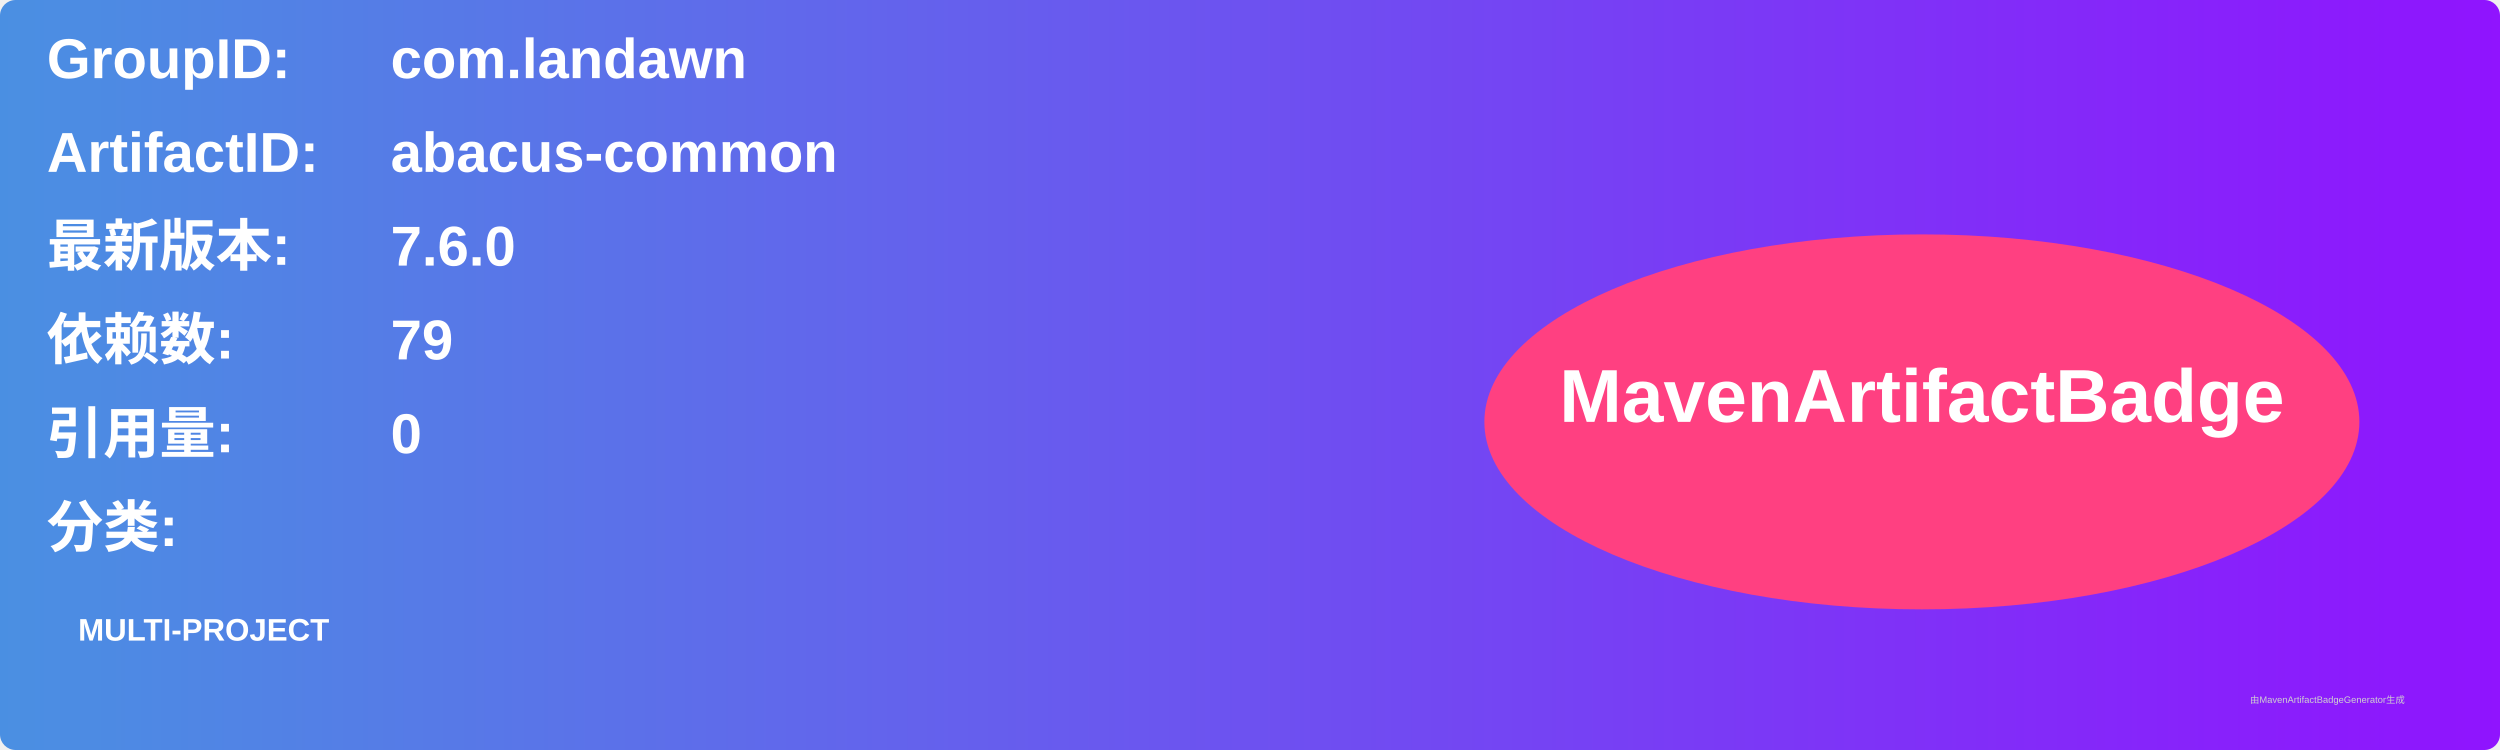
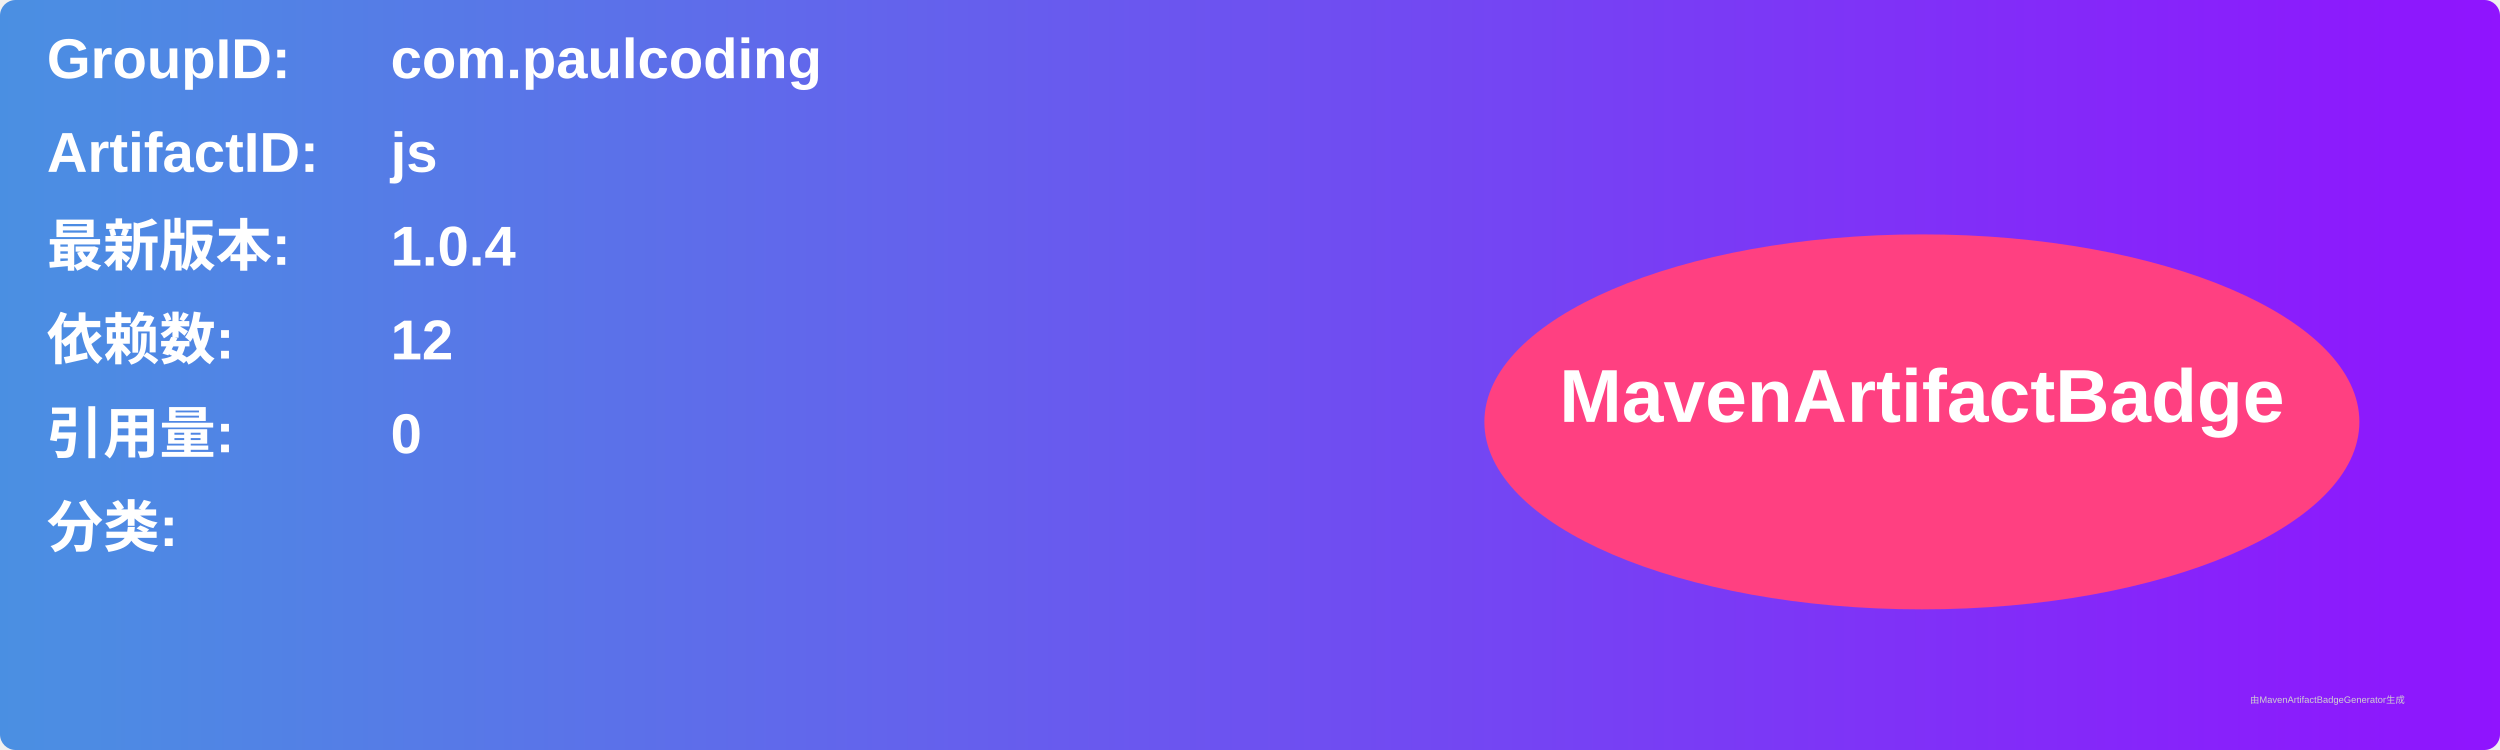
<svg xmlns="http://www.w3.org/2000/svg" width="800" height="240" viewBox="0 0 800 240">
  <linearGradient id="grad" x1="0%" y1="0%" x2="100%" y2="0%">
    <stop offset="0%" stop-color="#4a90e2" />
    <stop offset="100%" stop-color="#9013fe" />
  </linearGradient>
  <rect width="100%" height="100%" rx="5" ry="5" fill="url(#grad)" />
  <g transform="translate(15, 15)">
    <text x="0" y="10" font-family="Arial" font-size="18" fill="white" font-weight="bold" width="260">GroupID:</text>
-     <text x="110" y="10" font-family="Arial" font-size="18" fill="white" font-weight="bold" width="460">com.landawn</text>
+     <text x="110" y="10" font-family="Arial" font-size="18" fill="white" font-weight="bold" width="460">com.paulcoding</text>
    <text x="0" y="40" font-family="Arial" font-size="18" fill="white" font-weight="bold" width="260">ArtifactID:</text>
-     <text x="110" y="40" font-family="Arial" font-size="18" fill="white" font-weight="bold" width="460">abacus-common</text>
+     <text x="110" y="40" font-family="Arial" font-size="18" fill="white" font-weight="bold" width="460">js</text>
    <text x="0" y="70" font-family="Arial" font-size="18" fill="white" font-weight="bold">最新版本:</text>
    <text x="110" y="70" font-family="Arial" font-size="18" fill="white" font-weight="bold">
-       <tspan font-weight="bold">7.6.0</tspan>
+       <tspan font-weight="bold">1.0.4</tspan>
    </text>
    <text x="0" y="100" font-family="Arial" font-size="18" fill="white" font-weight="bold">依赖数: </text>
    <text x="110" y="100" font-family="Arial" font-size="18" fill="white">
-       <tspan font-weight="bold">79</tspan>
+       <tspan font-weight="bold">12</tspan>
    </text>
    <text x="0" y="130" font-family="Arial" font-size="18" fill="white" font-weight="bold">引用量: </text>
    <text x="110" y="130" font-family="Arial" font-size="18" fill="white">
      <tspan font-weight="bold">0</tspan>
    </text>
    <text x="0" y="160" font-family="Arial" font-size="18" fill="white" font-weight="bold">分类:</text>
    <text x="10" y="190" font-family="Arial" font-size="10" fill="white">
-       <tspan font-weight="bold">MULTI-PROJECT</tspan>
+       <tspan font-weight="bold" />
    </text>
    <ellipse cx="600" cy="120" rx="140" ry="60" fill="#ff4081" />
    <text x="600" y="120" text-anchor="middle" font-family="Arial" font-size="24" fill="white" font-weight="bold">MavenArtifactBadge</text>
  </g>
  <text x="720" y="225" font-family="Arial" font-size="3" fill="#d0d0d0">由MavenArtifactBadgeGenerator生成</text>
</svg>
